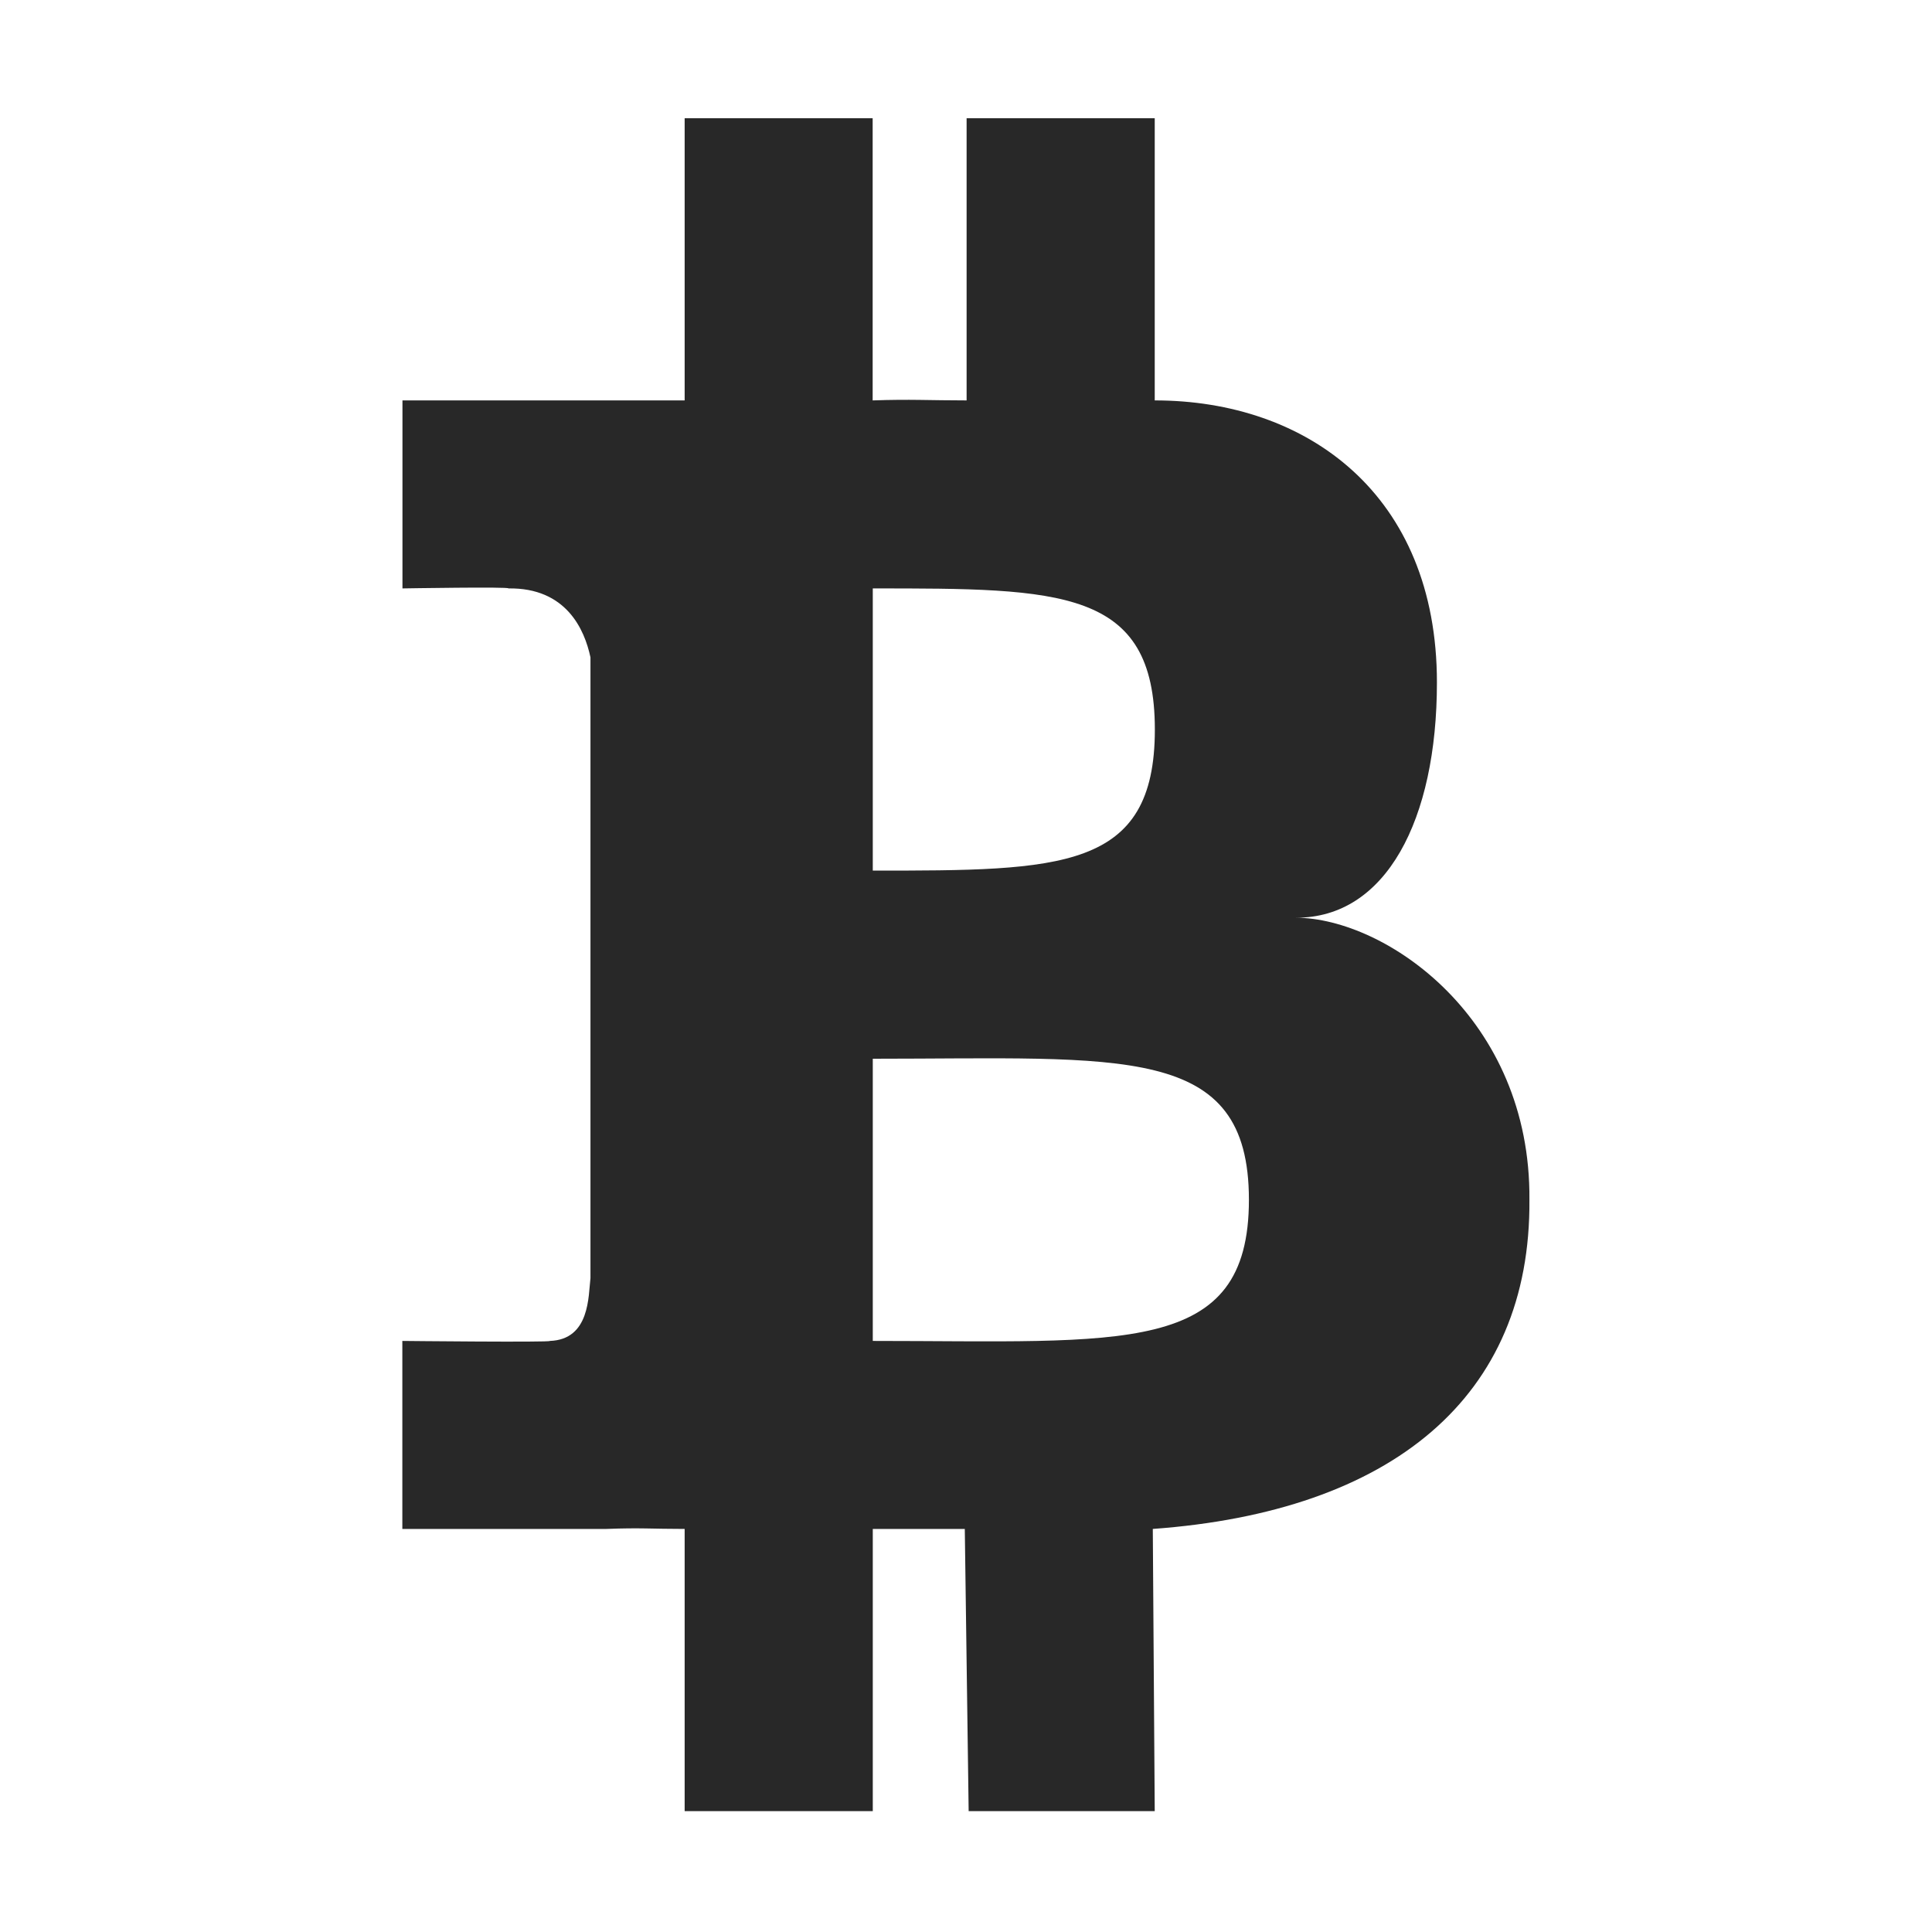
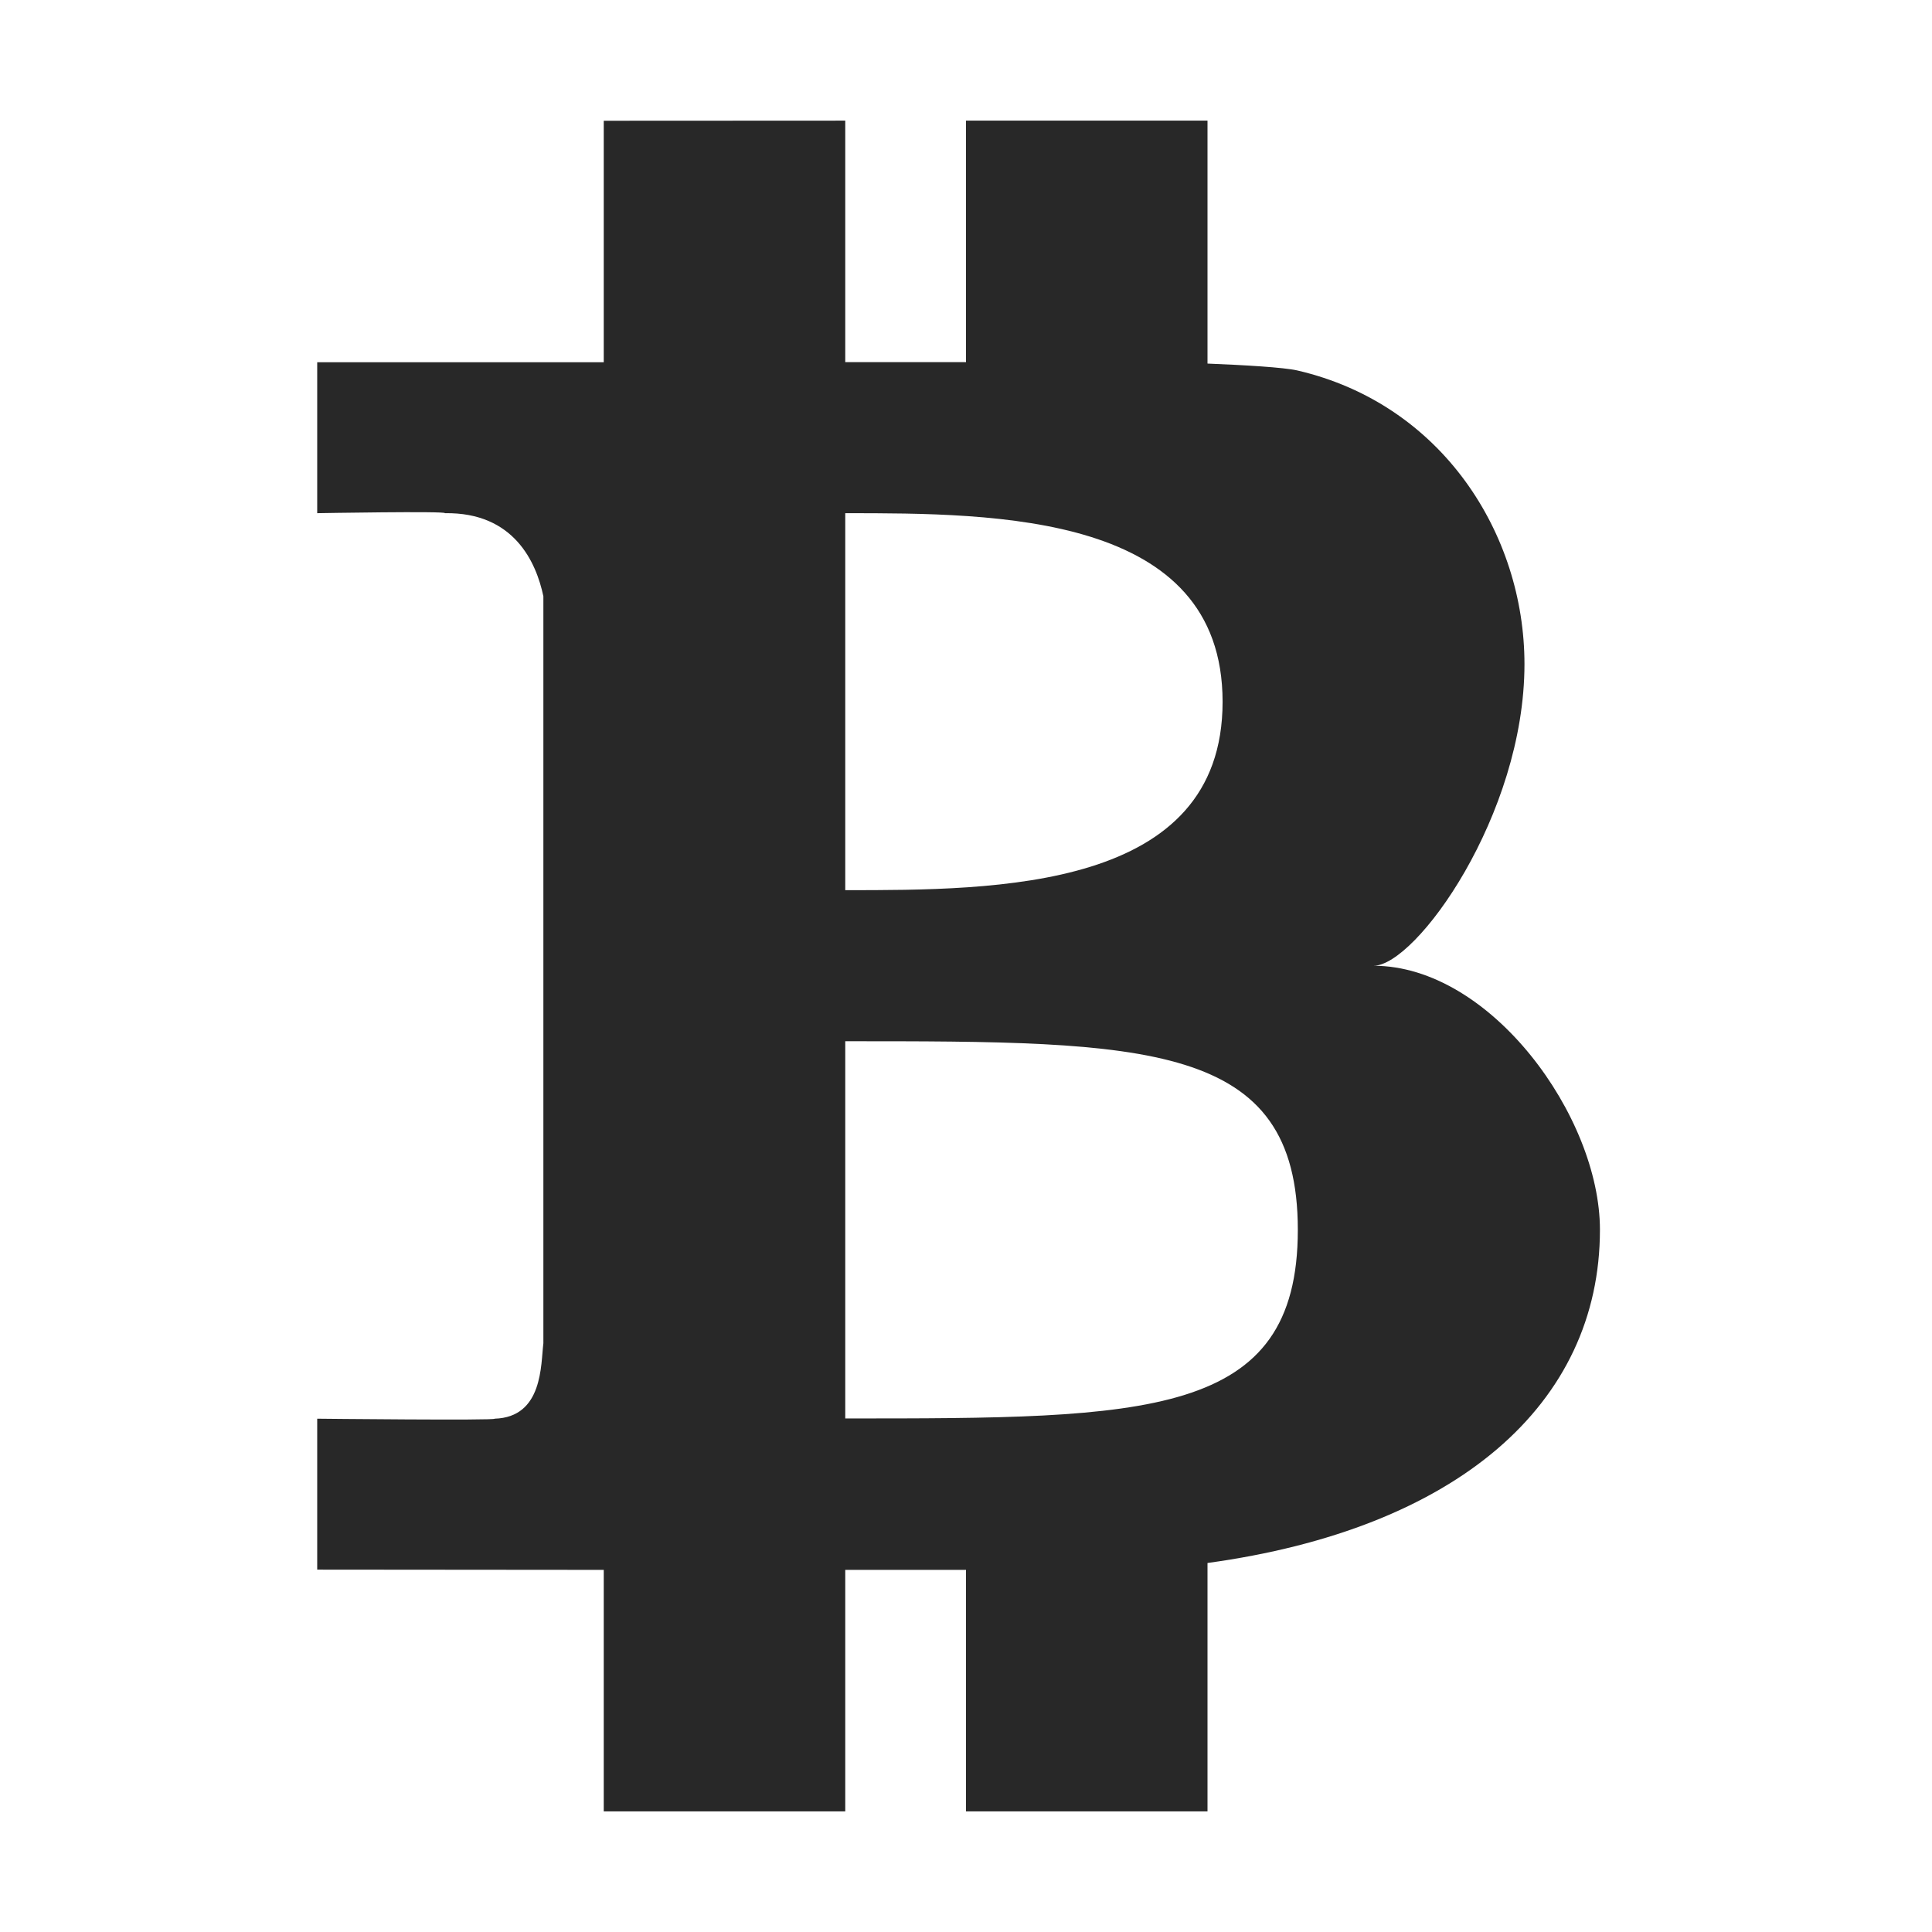
<svg xmlns="http://www.w3.org/2000/svg" width="16" height="16" version="1.1">
  <defs>
    <style id="current-color-scheme" type="text/css">.ColorScheme-Text { color:#282828; } .ColorScheme-Highlight { color:#458588; }</style>
  </defs>
-   <path class="ColorScheme-Text" d="m5.67 0.979v2.337h-2.337v1.557s0.892-0.015 0.878 0c0.478-0.007 0.63 0.34 0.679 0.571v5.141c-0.018 0.146-0.003 0.509-0.337 0.52 0.016 0.013-1.221 0-1.221 0v1.557h1.69c0.286-0.011 0.372 0 0.648 0v2.337h1.558v-2.337h0.762l0.032 2.337h1.541l-0.016-2.337c1.98-0.144 3.132-1.092 3.119-2.726 0.013-1.503-1.189-2.332-1.934-2.336 0.745 0.003 1.168-0.808 1.168-1.948 0-1.557-1.075-2.336-2.337-2.336v-2.337h-1.558v2.337c-0.309 0-0.464-0.011-0.778 0v-2.337zm1.558 3.894c1.557 0 2.336 0 2.336 1.169 0 1.168-0.779 1.168-2.336 1.168zm0 3.895c2.076 0 3.115-0.13 3.115 1.168 0 1.299-1.039 1.169-3.115 1.169z" fill="currentColor" />
+   <path class="ColorScheme-Text" d="m5 1v2h-2.373v1.25s1.074-0.019 1.057 0c0.575-0.009 0.757 0.409 0.816 0.688v6.186c-0.022 0.176-0.002 0.613-0.404 0.625 0.019 0.016-1.469 0-1.469 0v1.25s1.468 0.001 2.373 2e-3v2h2v-2c0.438 1.41e-4 0.625 5.7e-5 1 0v2h2v-2.057c2.064-0.283 3.25-1.314 3.25-2.76 0-0.936-0.904-2.186-1.875-2.186 0.351 0 1.25-1.248 1.25-2.498 0-1.076-0.681-2.154-1.881-2.432-0.113-0.026-0.445-0.045-0.744-0.057v-2.012h-2v2h-1v-2zm2 3.25c1.25 0 3.125 4.788e-4 3.125 1.562 2.87e-4 1.562-1.875 1.56-3.125 1.56zm0 4.373c2.499 7.52e-5 3.748 4.806e-4 3.748 1.562 2.87e-4 1.562-1.249 1.562-3.748 1.562z" fill="currentColor" />
</svg>
